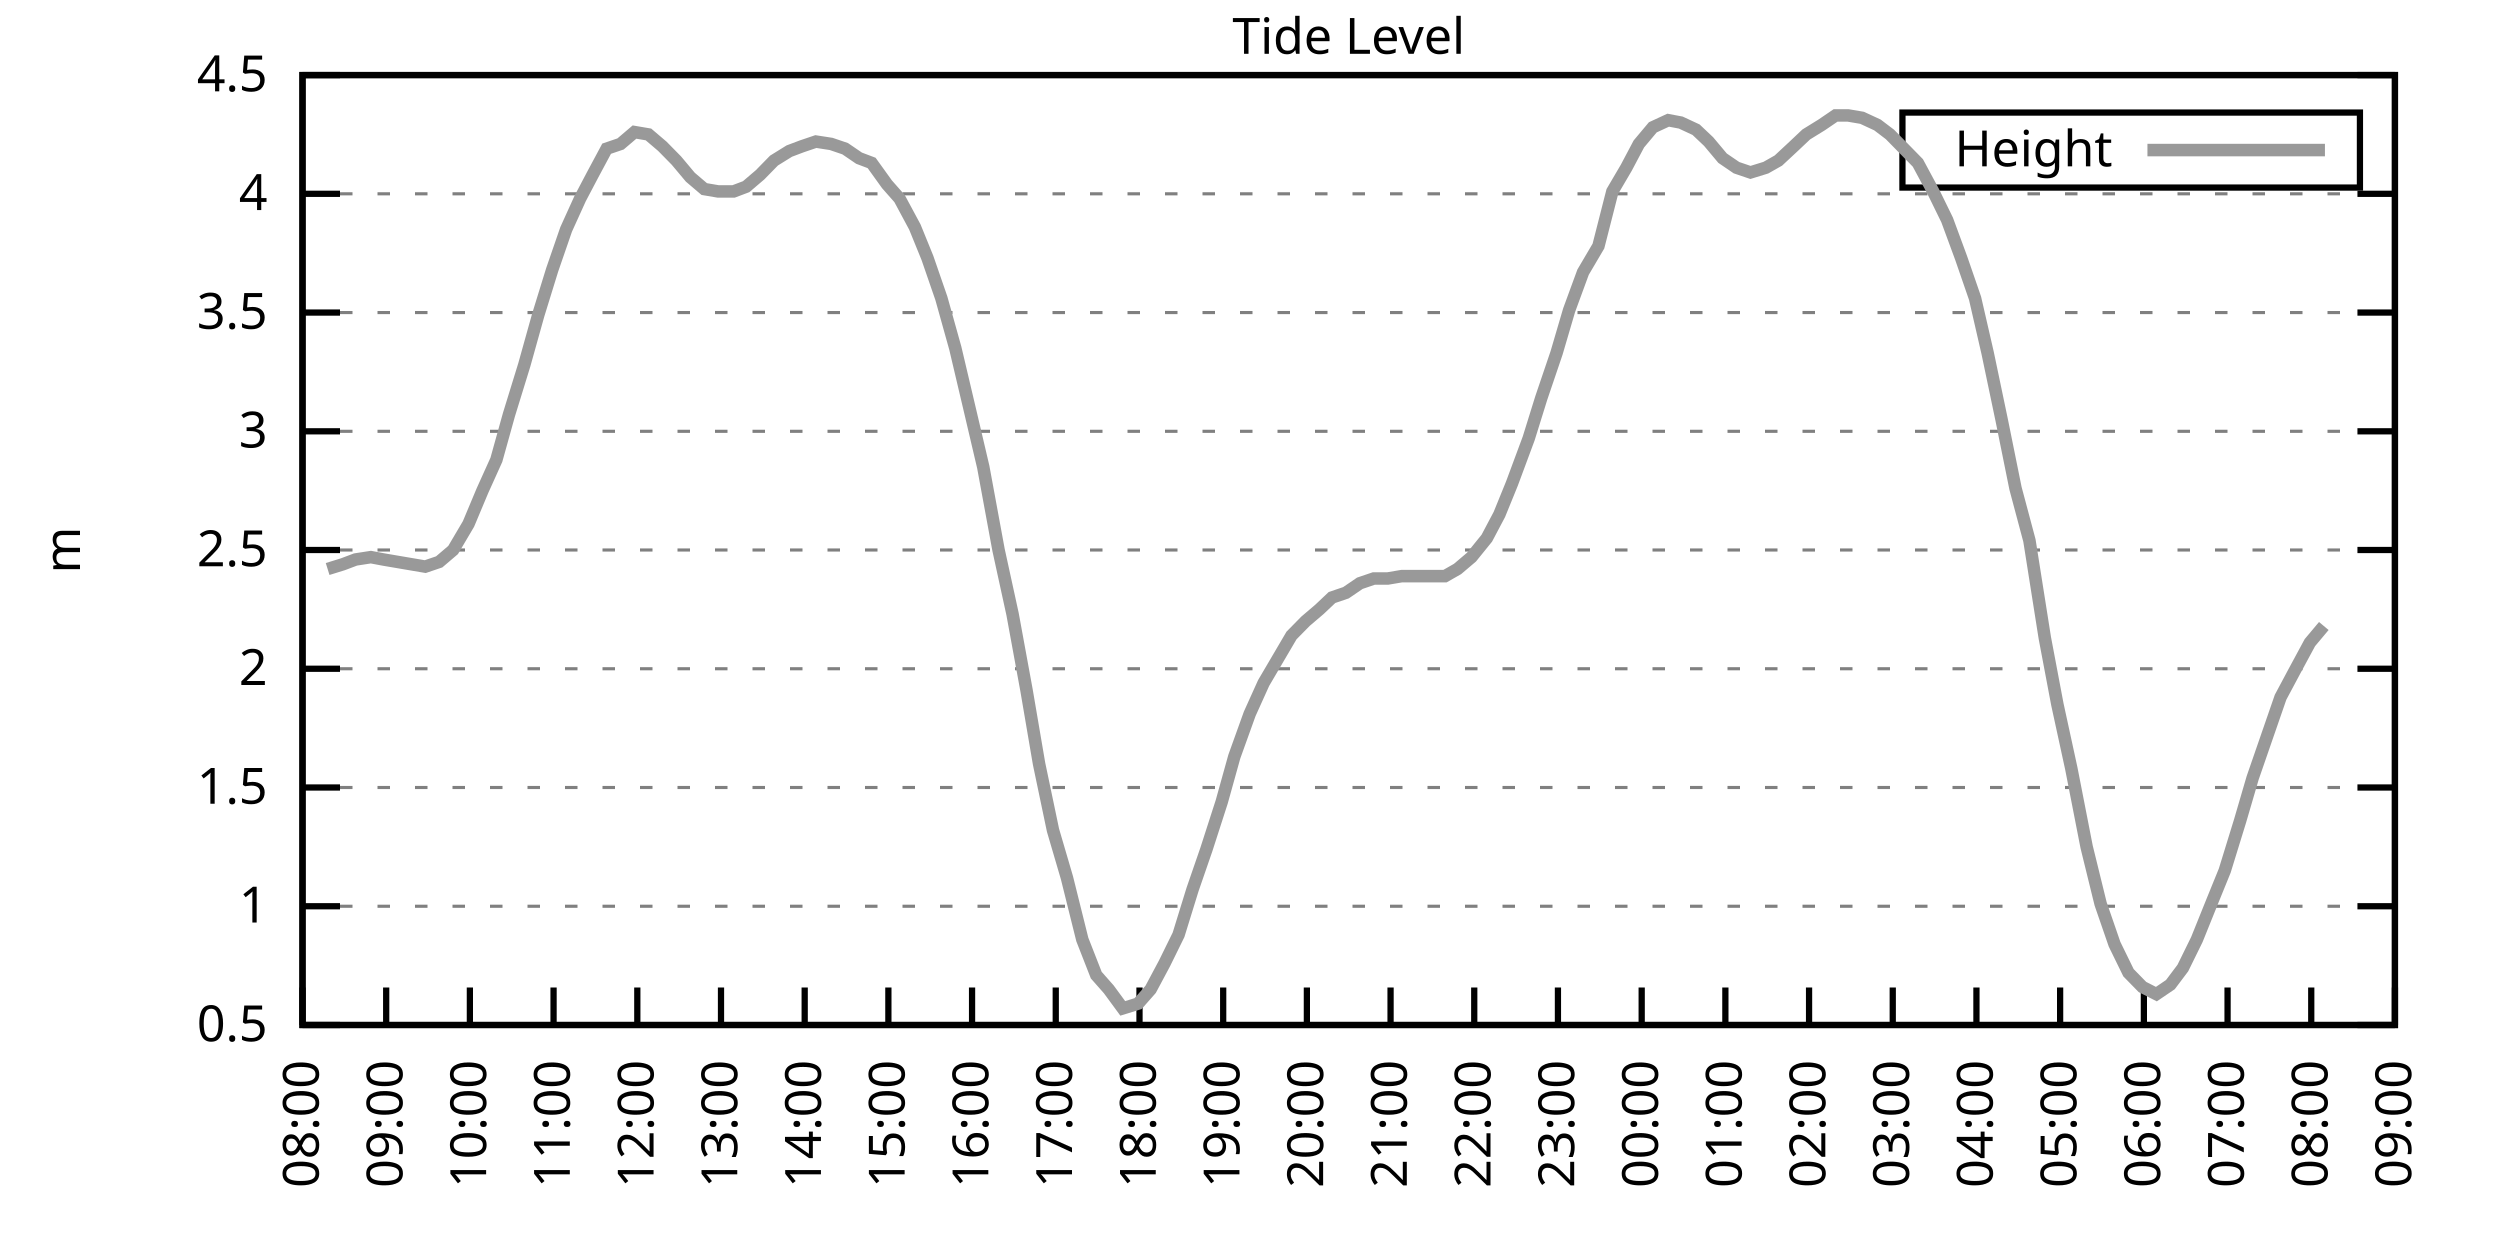
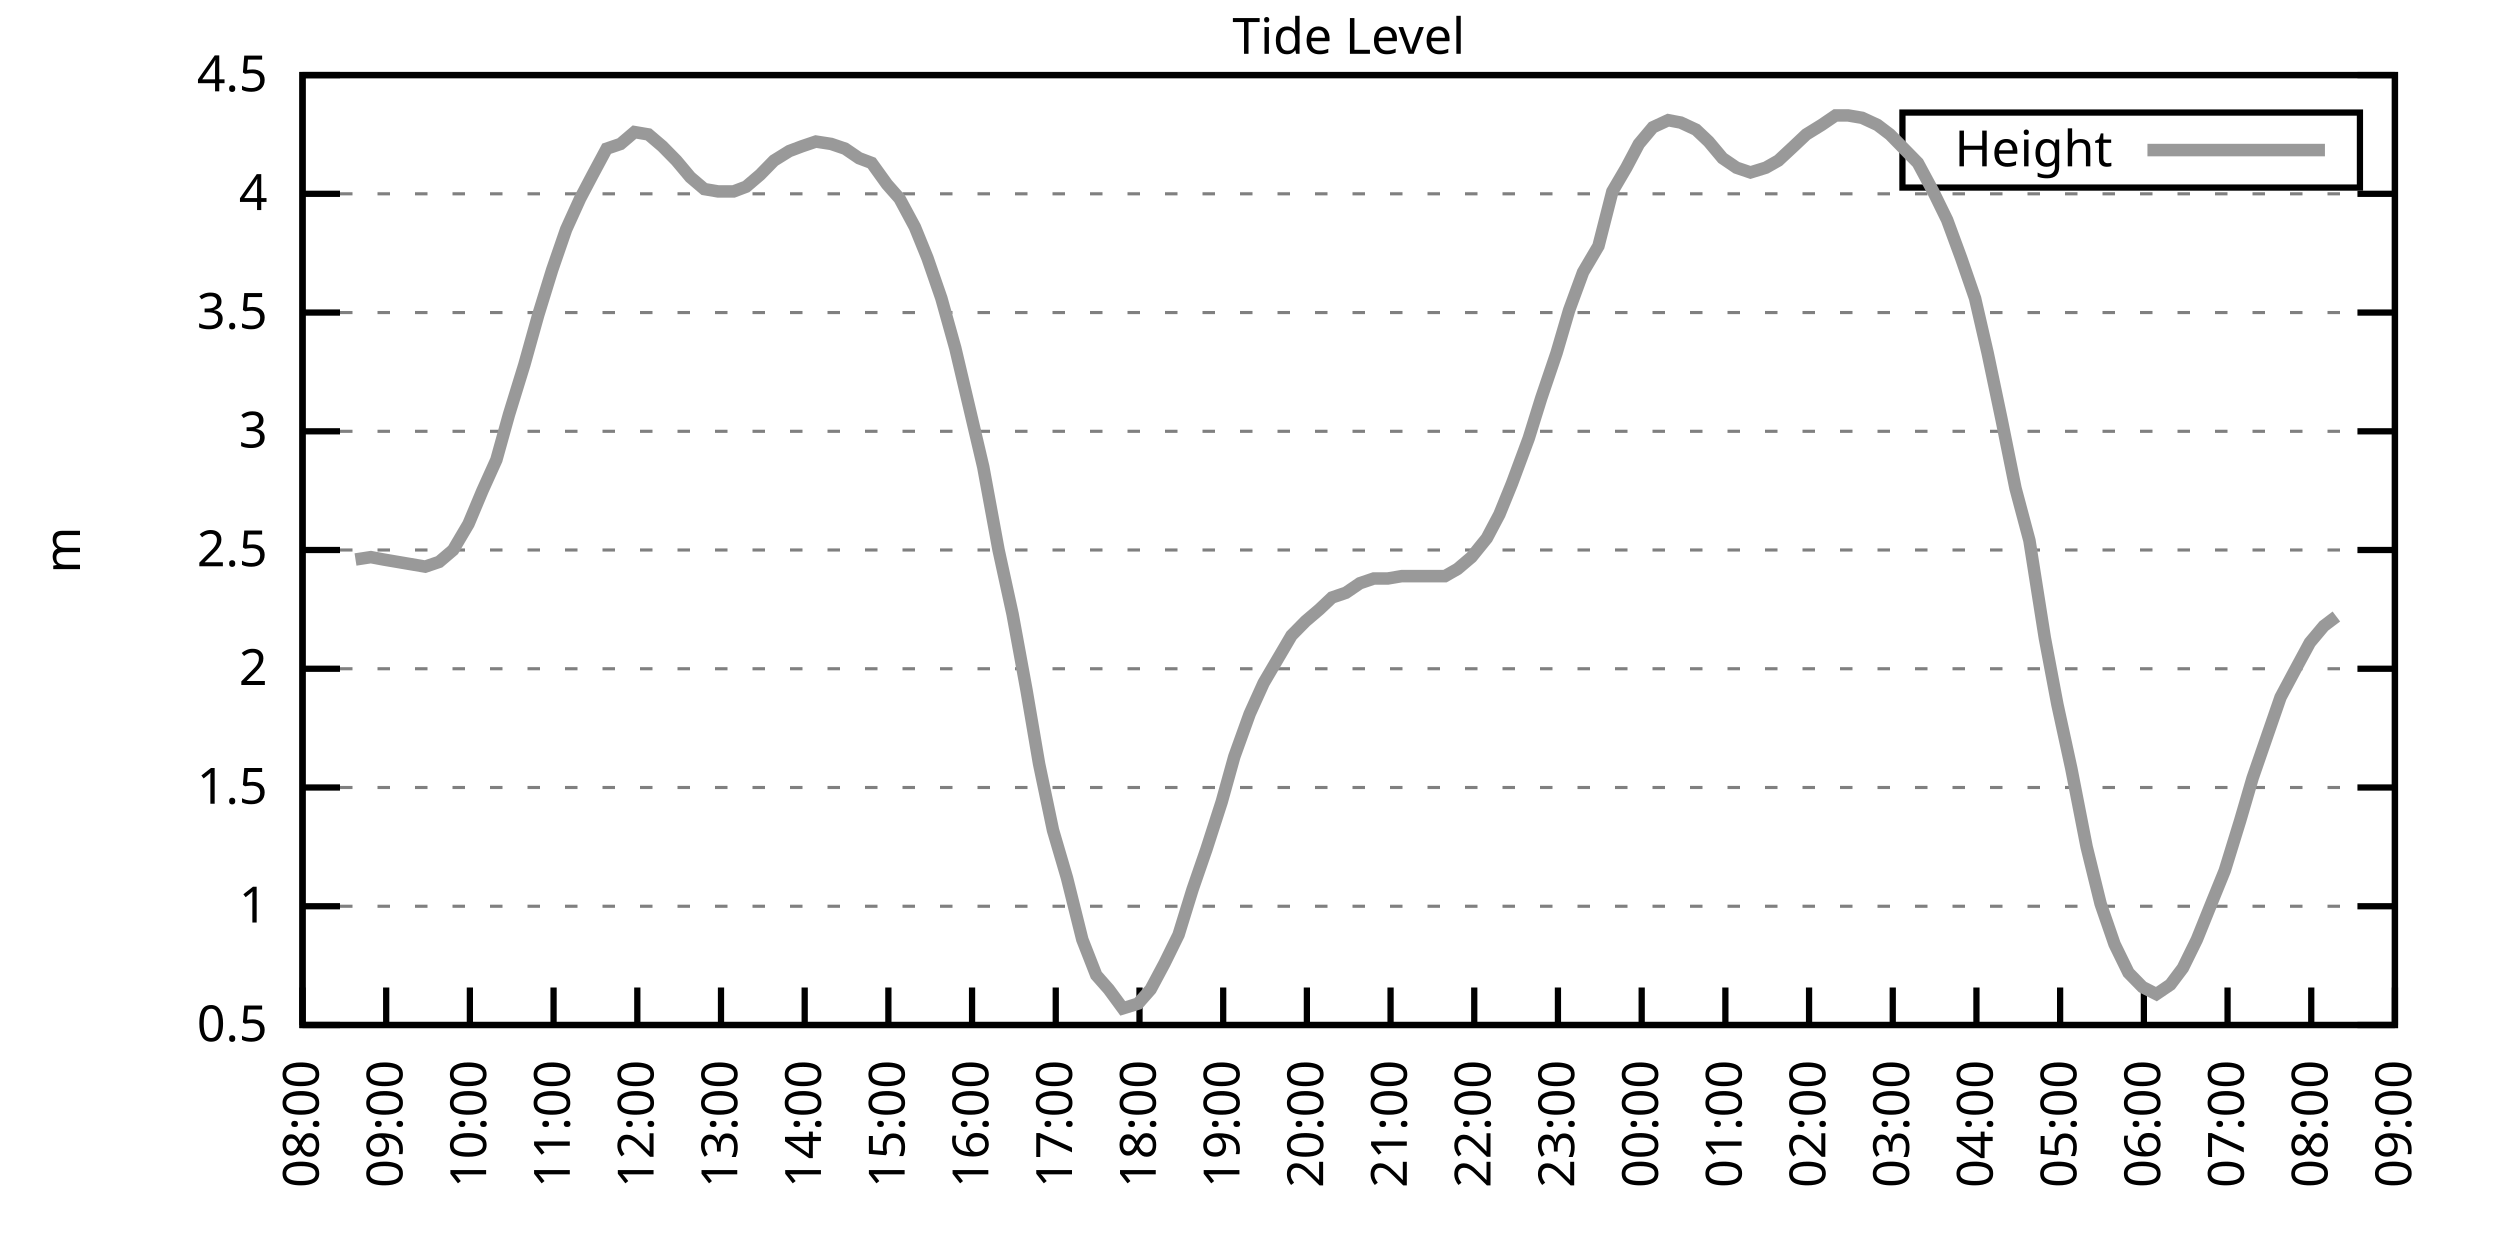
<svg xmlns="http://www.w3.org/2000/svg" xmlns:xlink="http://www.w3.org/1999/xlink" width="400" height="200" viewBox="0 0 400 200">
  <g id="gnuplot_canvas">
    <rect x="0" y="0" width="400" height="200" fill="none" />
    <defs>
      <circle id="gpDot" r="0.5" stroke-width="0.5" stroke="currentColor" />
      <path id="gpPt0" stroke-width="0.333" stroke="currentColor" d="M-1,0 h2 M0,-1 v2" />
      <path id="gpPt1" stroke-width="0.333" stroke="currentColor" d="M-1,-1 L1,1 M1,-1 L-1,1" />
      <path id="gpPt2" stroke-width="0.333" stroke="currentColor" d="M-1,0 L1,0 M0,-1 L0,1 M-1,-1 L1,1 M-1,1 L1,-1" />
      <rect id="gpPt3" stroke-width="0.333" stroke="currentColor" x="-1" y="-1" width="2" height="2" />
      <rect id="gpPt4" stroke-width="0.333" stroke="currentColor" fill="currentColor" x="-1" y="-1" width="2" height="2" />
      <circle id="gpPt5" stroke-width="0.333" stroke="currentColor" cx="0" cy="0" r="1" />
      <use xlink:href="#gpPt5" id="gpPt6" fill="currentColor" stroke="none" />
      <path id="gpPt7" stroke-width="0.333" stroke="currentColor" d="M0,-1.33 L-1.33,0.67 L1.33,0.67 z" />
      <use xlink:href="#gpPt7" id="gpPt8" fill="currentColor" stroke="none" />
      <use xlink:href="#gpPt7" id="gpPt9" stroke="currentColor" transform="rotate(180)" />
      <use xlink:href="#gpPt9" id="gpPt10" fill="currentColor" stroke="none" />
      <use xlink:href="#gpPt3" id="gpPt11" stroke="currentColor" transform="rotate(45)" />
      <use xlink:href="#gpPt11" id="gpPt12" fill="currentColor" stroke="none" />
      <path id="gpPt13" stroke-width="0.333" stroke="currentColor" d="M0,1.330 L1.265,0.411 L0.782,-1.067 L-0.782,-1.076 L-1.265,0.411 z" />
      <use xlink:href="#gpPt13" id="gpPt14" fill="currentColor" stroke="none" />
      <filter id="textbox" filterUnits="objectBoundingBox" x="0" y="0" height="1" width="1">
        <feFlood flood-color="white" flood-opacity="1" result="bgnd" />
        <feComposite in="SourceGraphic" in2="bgnd" operator="atop" />
      </filter>
      <filter id="greybox" filterUnits="objectBoundingBox" x="0" y="0" height="1" width="1">
        <feFlood flood-color="lightgrey" flood-opacity="1" result="grey" />
        <feComposite in="SourceGraphic" in2="grey" operator="atop" />
      </filter>
    </defs>
    <g fill="none" color="white" stroke="currentColor" stroke-width="1.00" stroke-linecap="butt" stroke-linejoin="miter">
</g>
    <g fill="none" color="black" stroke="currentColor" stroke-width="1.00" stroke-linecap="butt" stroke-linejoin="miter">
      <g stroke="none" shape-rendering="crispEdges">
        <polygon fill="rgb(255, 255, 255)" points="48.40,164.00 383.18,164.00 383.18,12.02 48.40,12.02 " />
      </g>
    </g>
    <g fill="none" color="black" stroke="currentColor" stroke-width="1.00" stroke-linecap="butt" stroke-linejoin="miter">
</g>
    <g fill="none" color="black" stroke="black" stroke-width="0.50" stroke-linecap="butt" stroke-linejoin="miter">
</g>
    <g fill="none" color="gray" stroke="currentColor" stroke-width="0.50" stroke-linecap="butt" stroke-linejoin="miter">
      <path stroke="gray" stroke-dasharray="2,4" class="gridline" d="M48.40,164.00 L383.19,164.00  " />
    </g>
    <g fill="none" color="gray" stroke="gray" stroke-width="1.00" stroke-linecap="butt" stroke-linejoin="miter">
</g>
    <g fill="none" color="black" stroke="currentColor" stroke-width="1.00" stroke-linecap="butt" stroke-linejoin="miter">
      <path stroke="black" d="M48.40,164.00 L54.40,164.00 M383.19,164.00 L377.19,164.00  " />
      <g transform="translate(42.80,166.60)" stroke="none" fill="black" font-family="Sans" font-size="8.00" text-anchor="end">
        <text>
          <tspan font-family="Sans"> 0.5</tspan>
        </text>
      </g>
    </g>
    <g fill="none" color="black" stroke="currentColor" stroke-width="1.00" stroke-linecap="butt" stroke-linejoin="miter">
</g>
    <g fill="none" color="black" stroke="black" stroke-width="0.50" stroke-linecap="butt" stroke-linejoin="miter">
</g>
    <g fill="none" color="gray" stroke="currentColor" stroke-width="0.50" stroke-linecap="butt" stroke-linejoin="miter">
      <path stroke="gray" stroke-dasharray="2,4" class="gridline" d="M48.40,145.00 L383.19,145.00  " />
    </g>
    <g fill="none" color="gray" stroke="gray" stroke-width="1.00" stroke-linecap="butt" stroke-linejoin="miter">
</g>
    <g fill="none" color="black" stroke="currentColor" stroke-width="1.00" stroke-linecap="butt" stroke-linejoin="miter">
      <path stroke="black" d="M48.40,145.00 L54.40,145.00 M383.19,145.00 L377.19,145.00  " />
      <g transform="translate(42.80,147.60)" stroke="none" fill="black" font-family="Sans" font-size="8.00" text-anchor="end">
        <text>
          <tspan font-family="Sans"> 1</tspan>
        </text>
      </g>
    </g>
    <g fill="none" color="black" stroke="currentColor" stroke-width="1.00" stroke-linecap="butt" stroke-linejoin="miter">
</g>
    <g fill="none" color="black" stroke="black" stroke-width="0.50" stroke-linecap="butt" stroke-linejoin="miter">
</g>
    <g fill="none" color="gray" stroke="currentColor" stroke-width="0.50" stroke-linecap="butt" stroke-linejoin="miter">
      <path stroke="gray" stroke-dasharray="2,4" class="gridline" d="M48.40,126.00 L383.19,126.00  " />
    </g>
    <g fill="none" color="gray" stroke="gray" stroke-width="1.00" stroke-linecap="butt" stroke-linejoin="miter">
</g>
    <g fill="none" color="black" stroke="currentColor" stroke-width="1.00" stroke-linecap="butt" stroke-linejoin="miter">
      <path stroke="black" d="M48.40,126.00 L54.40,126.00 M383.19,126.00 L377.19,126.00  " />
      <g transform="translate(42.80,128.60)" stroke="none" fill="black" font-family="Sans" font-size="8.00" text-anchor="end">
        <text>
          <tspan font-family="Sans"> 1.5</tspan>
        </text>
      </g>
    </g>
    <g fill="none" color="black" stroke="currentColor" stroke-width="1.00" stroke-linecap="butt" stroke-linejoin="miter">
</g>
    <g fill="none" color="black" stroke="black" stroke-width="0.50" stroke-linecap="butt" stroke-linejoin="miter">
</g>
    <g fill="none" color="gray" stroke="currentColor" stroke-width="0.50" stroke-linecap="butt" stroke-linejoin="miter">
      <path stroke="gray" stroke-dasharray="2,4" class="gridline" d="M48.40,107.00 L383.19,107.00  " />
    </g>
    <g fill="none" color="gray" stroke="gray" stroke-width="1.00" stroke-linecap="butt" stroke-linejoin="miter">
</g>
    <g fill="none" color="black" stroke="currentColor" stroke-width="1.00" stroke-linecap="butt" stroke-linejoin="miter">
      <path stroke="black" d="M48.40,107.00 L54.40,107.00 M383.19,107.00 L377.19,107.00  " />
      <g transform="translate(42.80,109.60)" stroke="none" fill="black" font-family="Sans" font-size="8.00" text-anchor="end">
        <text>
          <tspan font-family="Sans"> 2</tspan>
        </text>
      </g>
    </g>
    <g fill="none" color="black" stroke="currentColor" stroke-width="1.00" stroke-linecap="butt" stroke-linejoin="miter">
</g>
    <g fill="none" color="black" stroke="black" stroke-width="0.50" stroke-linecap="butt" stroke-linejoin="miter">
</g>
    <g fill="none" color="gray" stroke="currentColor" stroke-width="0.50" stroke-linecap="butt" stroke-linejoin="miter">
      <path stroke="gray" stroke-dasharray="2,4" class="gridline" d="M48.40,88.00 L383.19,88.00  " />
    </g>
    <g fill="none" color="gray" stroke="gray" stroke-width="1.00" stroke-linecap="butt" stroke-linejoin="miter">
</g>
    <g fill="none" color="black" stroke="currentColor" stroke-width="1.00" stroke-linecap="butt" stroke-linejoin="miter">
      <path stroke="black" d="M48.40,88.00 L54.40,88.00 M383.19,88.00 L377.19,88.00  " />
      <g transform="translate(42.80,90.60)" stroke="none" fill="black" font-family="Sans" font-size="8.00" text-anchor="end">
        <text>
          <tspan font-family="Sans"> 2.5</tspan>
        </text>
      </g>
    </g>
    <g fill="none" color="black" stroke="currentColor" stroke-width="1.00" stroke-linecap="butt" stroke-linejoin="miter">
</g>
    <g fill="none" color="black" stroke="black" stroke-width="0.50" stroke-linecap="butt" stroke-linejoin="miter">
</g>
    <g fill="none" color="gray" stroke="currentColor" stroke-width="0.50" stroke-linecap="butt" stroke-linejoin="miter">
      <path stroke="gray" stroke-dasharray="2,4" class="gridline" d="M48.40,69.01 L383.19,69.01  " />
    </g>
    <g fill="none" color="gray" stroke="gray" stroke-width="1.00" stroke-linecap="butt" stroke-linejoin="miter">
</g>
    <g fill="none" color="black" stroke="currentColor" stroke-width="1.00" stroke-linecap="butt" stroke-linejoin="miter">
      <path stroke="black" d="M48.40,69.01 L54.40,69.01 M383.19,69.01 L377.19,69.01  " />
      <g transform="translate(42.80,71.61)" stroke="none" fill="black" font-family="Sans" font-size="8.00" text-anchor="end">
        <text>
          <tspan font-family="Sans"> 3</tspan>
        </text>
      </g>
    </g>
    <g fill="none" color="black" stroke="currentColor" stroke-width="1.00" stroke-linecap="butt" stroke-linejoin="miter">
</g>
    <g fill="none" color="black" stroke="black" stroke-width="0.50" stroke-linecap="butt" stroke-linejoin="miter">
</g>
    <g fill="none" color="gray" stroke="currentColor" stroke-width="0.50" stroke-linecap="butt" stroke-linejoin="miter">
      <path stroke="gray" stroke-dasharray="2,4" class="gridline" d="M48.40,50.01 L383.19,50.01  " />
    </g>
    <g fill="none" color="gray" stroke="gray" stroke-width="1.00" stroke-linecap="butt" stroke-linejoin="miter">
</g>
    <g fill="none" color="black" stroke="currentColor" stroke-width="1.00" stroke-linecap="butt" stroke-linejoin="miter">
      <path stroke="black" d="M48.40,50.01 L54.40,50.01 M383.19,50.01 L377.19,50.01  " />
      <g transform="translate(42.80,52.61)" stroke="none" fill="black" font-family="Sans" font-size="8.00" text-anchor="end">
        <text>
          <tspan font-family="Sans"> 3.5</tspan>
        </text>
      </g>
    </g>
    <g fill="none" color="black" stroke="currentColor" stroke-width="1.00" stroke-linecap="butt" stroke-linejoin="miter">
</g>
    <g fill="none" color="black" stroke="black" stroke-width="0.50" stroke-linecap="butt" stroke-linejoin="miter">
</g>
    <g fill="none" color="gray" stroke="currentColor" stroke-width="0.50" stroke-linecap="butt" stroke-linejoin="miter">
      <path stroke="gray" stroke-dasharray="2,4" class="gridline" d="M48.40,31.01 L383.19,31.01  " />
    </g>
    <g fill="none" color="gray" stroke="gray" stroke-width="1.00" stroke-linecap="butt" stroke-linejoin="miter">
</g>
    <g fill="none" color="black" stroke="currentColor" stroke-width="1.00" stroke-linecap="butt" stroke-linejoin="miter">
      <path stroke="black" d="M48.40,31.01 L54.40,31.01 M383.19,31.01 L377.19,31.01  " />
      <g transform="translate(42.80,33.61)" stroke="none" fill="black" font-family="Sans" font-size="8.00" text-anchor="end">
        <text>
          <tspan font-family="Sans"> 4</tspan>
        </text>
      </g>
    </g>
    <g fill="none" color="black" stroke="currentColor" stroke-width="1.00" stroke-linecap="butt" stroke-linejoin="miter">
</g>
    <g fill="none" color="black" stroke="black" stroke-width="0.50" stroke-linecap="butt" stroke-linejoin="miter">
</g>
    <g fill="none" color="gray" stroke="currentColor" stroke-width="0.50" stroke-linecap="butt" stroke-linejoin="miter">
      <path stroke="gray" stroke-dasharray="2,4" class="gridline" d="M48.40,12.01 L383.19,12.01  " />
    </g>
    <g fill="none" color="gray" stroke="gray" stroke-width="1.00" stroke-linecap="butt" stroke-linejoin="miter">
</g>
    <g fill="none" color="black" stroke="currentColor" stroke-width="1.00" stroke-linecap="butt" stroke-linejoin="miter">
      <path stroke="black" d="M48.40,12.01 L54.40,12.01 M383.19,12.01 L377.19,12.01  " />
      <g transform="translate(42.80,14.61)" stroke="none" fill="black" font-family="Sans" font-size="8.00" text-anchor="end">
        <text>
          <tspan font-family="Sans"> 4.5</tspan>
        </text>
      </g>
    </g>
    <g fill="none" color="black" stroke="currentColor" stroke-width="1.00" stroke-linecap="butt" stroke-linejoin="miter">
      <path stroke="black" d="M48.40,164.00 L48.40,158.00  " />
      <g transform="translate(51.00,169.60) rotate(270.00)" stroke="none" fill="black" font-family="Sans" font-size="8.00" text-anchor="end">
        <text>
          <tspan font-family="Sans">08:00</tspan>
        </text>
      </g>
    </g>
    <g fill="none" color="black" stroke="currentColor" stroke-width="1.00" stroke-linecap="butt" stroke-linejoin="miter">
      <path stroke="black" d="M61.79,164.00 L61.79,158.00  " />
      <g transform="translate(64.39,169.60) rotate(270.00)" stroke="none" fill="black" font-family="Sans" font-size="8.00" text-anchor="end">
        <text>
          <tspan font-family="Sans">09:00</tspan>
        </text>
      </g>
    </g>
    <g fill="none" color="black" stroke="currentColor" stroke-width="1.00" stroke-linecap="butt" stroke-linejoin="miter">
      <path stroke="black" d="M75.18,164.00 L75.18,158.00  " />
      <g transform="translate(77.78,169.60) rotate(270.00)" stroke="none" fill="black" font-family="Sans" font-size="8.00" text-anchor="end">
        <text>
          <tspan font-family="Sans">10:00</tspan>
        </text>
      </g>
    </g>
    <g fill="none" color="black" stroke="currentColor" stroke-width="1.00" stroke-linecap="butt" stroke-linejoin="miter">
      <path stroke="black" d="M88.57,164.00 L88.57,158.00  " />
      <g transform="translate(91.17,169.60) rotate(270.00)" stroke="none" fill="black" font-family="Sans" font-size="8.00" text-anchor="end">
        <text>
          <tspan font-family="Sans">11:00</tspan>
        </text>
      </g>
    </g>
    <g fill="none" color="black" stroke="currentColor" stroke-width="1.00" stroke-linecap="butt" stroke-linejoin="miter">
      <path stroke="black" d="M101.97,164.00 L101.97,158.00  " />
      <g transform="translate(104.57,169.60) rotate(270.00)" stroke="none" fill="black" font-family="Sans" font-size="8.00" text-anchor="end">
        <text>
          <tspan font-family="Sans">12:00</tspan>
        </text>
      </g>
    </g>
    <g fill="none" color="black" stroke="currentColor" stroke-width="1.00" stroke-linecap="butt" stroke-linejoin="miter">
      <path stroke="black" d="M115.36,164.00 L115.36,158.00  " />
      <g transform="translate(117.96,169.60) rotate(270.00)" stroke="none" fill="black" font-family="Sans" font-size="8.00" text-anchor="end">
        <text>
          <tspan font-family="Sans">13:00</tspan>
        </text>
      </g>
    </g>
    <g fill="none" color="black" stroke="currentColor" stroke-width="1.00" stroke-linecap="butt" stroke-linejoin="miter">
      <path stroke="black" d="M128.75,164.00 L128.75,158.00  " />
      <g transform="translate(131.35,169.60) rotate(270.00)" stroke="none" fill="black" font-family="Sans" font-size="8.00" text-anchor="end">
        <text>
          <tspan font-family="Sans">14:00</tspan>
        </text>
      </g>
    </g>
    <g fill="none" color="black" stroke="currentColor" stroke-width="1.00" stroke-linecap="butt" stroke-linejoin="miter">
      <path stroke="black" d="M142.14,164.00 L142.14,158.00  " />
      <g transform="translate(144.74,169.60) rotate(270.00)" stroke="none" fill="black" font-family="Sans" font-size="8.00" text-anchor="end">
        <text>
          <tspan font-family="Sans">15:00</tspan>
        </text>
      </g>
    </g>
    <g fill="none" color="black" stroke="currentColor" stroke-width="1.00" stroke-linecap="butt" stroke-linejoin="miter">
      <path stroke="black" d="M155.53,164.00 L155.53,158.00  " />
      <g transform="translate(158.13,169.60) rotate(270.00)" stroke="none" fill="black" font-family="Sans" font-size="8.00" text-anchor="end">
        <text>
          <tspan font-family="Sans">16:00</tspan>
        </text>
      </g>
    </g>
    <g fill="none" color="black" stroke="currentColor" stroke-width="1.00" stroke-linecap="butt" stroke-linejoin="miter">
      <path stroke="black" d="M168.92,164.00 L168.92,158.00  " />
      <g transform="translate(171.52,169.60) rotate(270.00)" stroke="none" fill="black" font-family="Sans" font-size="8.00" text-anchor="end">
        <text>
          <tspan font-family="Sans">17:00</tspan>
        </text>
      </g>
    </g>
    <g fill="none" color="black" stroke="currentColor" stroke-width="1.00" stroke-linecap="butt" stroke-linejoin="miter">
      <path stroke="black" d="M182.32,164.00 L182.32,158.00  " />
      <g transform="translate(184.92,169.60) rotate(270.00)" stroke="none" fill="black" font-family="Sans" font-size="8.00" text-anchor="end">
        <text>
          <tspan font-family="Sans">18:00</tspan>
        </text>
      </g>
    </g>
    <g fill="none" color="black" stroke="currentColor" stroke-width="1.00" stroke-linecap="butt" stroke-linejoin="miter">
      <path stroke="black" d="M195.71,164.00 L195.71,158.00  " />
      <g transform="translate(198.31,169.60) rotate(270.00)" stroke="none" fill="black" font-family="Sans" font-size="8.00" text-anchor="end">
        <text>
          <tspan font-family="Sans">19:00</tspan>
        </text>
      </g>
    </g>
    <g fill="none" color="black" stroke="currentColor" stroke-width="1.00" stroke-linecap="butt" stroke-linejoin="miter">
      <path stroke="black" d="M209.10,164.00 L209.10,158.00  " />
      <g transform="translate(211.70,169.60) rotate(270.00)" stroke="none" fill="black" font-family="Sans" font-size="8.00" text-anchor="end">
        <text>
          <tspan font-family="Sans">20:00</tspan>
        </text>
      </g>
    </g>
    <g fill="none" color="black" stroke="currentColor" stroke-width="1.00" stroke-linecap="butt" stroke-linejoin="miter">
      <path stroke="black" d="M222.49,164.00 L222.49,158.00  " />
      <g transform="translate(225.09,169.60) rotate(270.00)" stroke="none" fill="black" font-family="Sans" font-size="8.00" text-anchor="end">
        <text>
          <tspan font-family="Sans">21:00</tspan>
        </text>
      </g>
    </g>
    <g fill="none" color="black" stroke="currentColor" stroke-width="1.00" stroke-linecap="butt" stroke-linejoin="miter">
      <path stroke="black" d="M235.88,164.00 L235.88,158.00  " />
      <g transform="translate(238.48,169.60) rotate(270.00)" stroke="none" fill="black" font-family="Sans" font-size="8.00" text-anchor="end">
        <text>
          <tspan font-family="Sans">22:00</tspan>
        </text>
      </g>
    </g>
    <g fill="none" color="black" stroke="currentColor" stroke-width="1.00" stroke-linecap="butt" stroke-linejoin="miter">
      <path stroke="black" d="M249.27,164.00 L249.27,158.00  " />
      <g transform="translate(251.87,169.60) rotate(270.00)" stroke="none" fill="black" font-family="Sans" font-size="8.00" text-anchor="end">
        <text>
          <tspan font-family="Sans">23:00</tspan>
        </text>
      </g>
    </g>
    <g fill="none" color="black" stroke="currentColor" stroke-width="1.00" stroke-linecap="butt" stroke-linejoin="miter">
      <path stroke="black" d="M262.67,164.00 L262.67,158.00  " />
      <g transform="translate(265.27,169.60) rotate(270.00)" stroke="none" fill="black" font-family="Sans" font-size="8.00" text-anchor="end">
        <text>
          <tspan font-family="Sans">00:00</tspan>
        </text>
      </g>
    </g>
    <g fill="none" color="black" stroke="currentColor" stroke-width="1.00" stroke-linecap="butt" stroke-linejoin="miter">
      <path stroke="black" d="M276.06,164.00 L276.06,158.00  " />
      <g transform="translate(278.66,169.60) rotate(270.00)" stroke="none" fill="black" font-family="Sans" font-size="8.00" text-anchor="end">
        <text>
          <tspan font-family="Sans">01:00</tspan>
        </text>
      </g>
    </g>
    <g fill="none" color="black" stroke="currentColor" stroke-width="1.00" stroke-linecap="butt" stroke-linejoin="miter">
      <path stroke="black" d="M289.45,164.00 L289.45,158.00  " />
      <g transform="translate(292.05,169.60) rotate(270.00)" stroke="none" fill="black" font-family="Sans" font-size="8.00" text-anchor="end">
        <text>
          <tspan font-family="Sans">02:00</tspan>
        </text>
      </g>
    </g>
    <g fill="none" color="black" stroke="currentColor" stroke-width="1.00" stroke-linecap="butt" stroke-linejoin="miter">
      <path stroke="black" d="M302.84,164.00 L302.84,158.00  " />
      <g transform="translate(305.44,169.60) rotate(270.00)" stroke="none" fill="black" font-family="Sans" font-size="8.00" text-anchor="end">
        <text>
          <tspan font-family="Sans">03:00</tspan>
        </text>
      </g>
    </g>
    <g fill="none" color="black" stroke="currentColor" stroke-width="1.00" stroke-linecap="butt" stroke-linejoin="miter">
      <path stroke="black" d="M316.23,164.00 L316.23,158.00  " />
      <g transform="translate(318.83,169.60) rotate(270.00)" stroke="none" fill="black" font-family="Sans" font-size="8.00" text-anchor="end">
        <text>
          <tspan font-family="Sans">04:00</tspan>
        </text>
      </g>
    </g>
    <g fill="none" color="black" stroke="currentColor" stroke-width="1.00" stroke-linecap="butt" stroke-linejoin="miter">
      <path stroke="black" d="M329.62,164.00 L329.62,158.00  " />
      <g transform="translate(332.22,169.60) rotate(270.00)" stroke="none" fill="black" font-family="Sans" font-size="8.00" text-anchor="end">
        <text>
          <tspan font-family="Sans">05:00</tspan>
        </text>
      </g>
    </g>
    <g fill="none" color="black" stroke="currentColor" stroke-width="1.00" stroke-linecap="butt" stroke-linejoin="miter">
      <path stroke="black" d="M343.02,164.00 L343.02,158.00  " />
      <g transform="translate(345.62,169.60) rotate(270.00)" stroke="none" fill="black" font-family="Sans" font-size="8.00" text-anchor="end">
        <text>
          <tspan font-family="Sans">06:00</tspan>
        </text>
      </g>
    </g>
    <g fill="none" color="black" stroke="currentColor" stroke-width="1.00" stroke-linecap="butt" stroke-linejoin="miter">
      <path stroke="black" d="M356.41,164.00 L356.41,158.00  " />
      <g transform="translate(359.01,169.60) rotate(270.00)" stroke="none" fill="black" font-family="Sans" font-size="8.00" text-anchor="end">
        <text>
          <tspan font-family="Sans">07:00</tspan>
        </text>
      </g>
    </g>
    <g fill="none" color="black" stroke="currentColor" stroke-width="1.00" stroke-linecap="butt" stroke-linejoin="miter">
      <path stroke="black" d="M369.80,164.00 L369.80,158.00  " />
      <g transform="translate(372.40,169.60) rotate(270.00)" stroke="none" fill="black" font-family="Sans" font-size="8.00" text-anchor="end">
        <text>
          <tspan font-family="Sans">08:00</tspan>
        </text>
      </g>
    </g>
    <g fill="none" color="black" stroke="currentColor" stroke-width="1.00" stroke-linecap="butt" stroke-linejoin="miter">
      <path stroke="black" d="M383.19,164.00 L383.19,158.00  " />
      <g transform="translate(385.79,169.60) rotate(270.00)" stroke="none" fill="black" font-family="Sans" font-size="8.00" text-anchor="end">
        <text>
          <tspan font-family="Sans">09:00</tspan>
        </text>
      </g>
    </g>
    <g fill="none" color="black" stroke="currentColor" stroke-width="1.00" stroke-linecap="butt" stroke-linejoin="miter">
</g>
    <g fill="none" color="black" stroke="currentColor" stroke-width="1.00" stroke-linecap="butt" stroke-linejoin="miter">
      <path stroke="black" d="M48.40,12.01 L48.40,164.00 L383.19,164.00 L383.19,12.01 L48.40,12.01 Z  " />
    </g>
    <g fill="none" color="black" stroke="currentColor" stroke-width="1.00" stroke-linecap="butt" stroke-linejoin="miter">
</g>
    <g fill="none" color="black" stroke="currentColor" stroke-width="1.00" stroke-linecap="butt" stroke-linejoin="miter">
      <path stroke="black" d="M304.39,30.01 L304.39,18.01 L377.59,18.01 L377.59,30.01 L304.39,30.01 Z  " />
    </g>
    <g id="Tide_level_plot_1">
      <g fill="none" color="white" stroke="black" stroke-width="2.00" stroke-linecap="butt" stroke-linejoin="miter">
</g>
      <g fill="none" color="black" stroke="currentColor" stroke-width="2.00" stroke-linecap="butt" stroke-linejoin="miter">
        <g transform="translate(337.99,26.61)" stroke="none" fill="black" font-family="Sans" font-size="8.00" text-anchor="end">
          <text>
            <tspan font-family="Sans">Height</tspan>
          </text>
        </g>
      </g>
      <g fill="none" color="black" stroke="currentColor" stroke-width="2.00" stroke-linecap="butt" stroke-linejoin="miter">
-         <path stroke="rgb(153, 153, 153)" d="M343.59,24.01 L371.99,24.01 M52.42,91.04 L54.87,90.28 L56.88,89.52 L59.34,89.14 L61.35,89.52 L63.58,89.90   L65.81,90.28 L68.04,90.66 L70.27,89.90 L72.50,88.00 L74.96,83.83 L77.19,78.51 L79.42,73.57 L81.43,66.35   L83.89,58.37 L86.12,50.39 L88.35,43.17 L90.58,36.71 L92.82,31.77 L94.82,27.97 L97.06,23.79 L99.29,23.03   L101.52,21.13 L103.75,21.51 L105.98,23.41 L108.22,25.69 L110.45,28.35 L112.68,30.25 L114.91,30.63 L117.37,30.63   L119.38,29.87 L121.61,27.97 L123.84,25.69 L126.29,24.17 L128.30,23.41 L130.54,22.65 L132.99,23.03 L135.22,23.79   L137.45,25.31 L139.46,26.07 L141.92,29.49 L143.93,31.77 L146.38,36.33 L148.39,41.27 L150.62,47.73 L152.85,55.71   L155.09,65.21 L157.32,74.71 L159.77,88.00 L162.01,98.26 L164.24,110.42 L166.25,122.20 L168.48,132.84 L170.71,140.44   L173.17,150.32 L175.40,156.02 L177.41,158.30 L179.64,161.34 L182.09,160.58 L184.10,158.30 L186.33,154.12 L188.57,149.56   L190.80,142.34 L193.03,135.88 L195.48,128.28 L197.49,121.06 L199.95,114.22 L202.18,109.28 L204.41,105.48 L206.64,101.68   L208.88,99.40 L211.11,97.50 L213.12,95.60 L215.35,94.84 L217.58,93.32 L219.81,92.56 L222.04,92.56 L224.28,92.18   L226.73,92.18 L228.96,92.18 L231.20,92.18 L233.20,91.04 L235.44,89.14 L237.89,86.11 L239.90,82.31 L241.91,77.37   L244.59,70.15 L246.60,63.69 L249.05,56.47 L251.06,49.63 L253.29,43.55 L255.75,39.37 L257.98,30.63 L260.21,26.83   L262.22,23.03 L264.45,20.37 L266.91,19.23 L268.92,19.61 L271.37,20.75 L273.38,22.65 L275.61,25.31 L277.84,26.83   L280.07,27.59 L282.53,26.83 L284.54,25.69 L286.99,23.41 L289.00,21.51 L291.46,19.99 L293.69,18.47 L295.70,18.47   L297.93,18.85 L300.39,19.99 L302.39,21.51 L304.63,23.79 L306.86,26.07 L309.31,30.63 L311.54,35.19 L313.78,41.27   L316.01,47.73 L318.02,56.47 L320.25,67.11 L322.48,78.13 L324.71,86.49 L327.17,102.06 L329.18,112.70 L331.41,122.96   L333.86,135.50 L336.10,144.62 L338.33,151.08 L340.56,155.64 L342.79,157.92 L345.02,159.06 L347.26,157.54 L349.26,154.88   L351.50,150.32 L353.95,144.24 L355.96,139.30 L358.42,131.32 L360.42,124.48 L364.89,111.56 L367.12,107.38 L369.58,102.82   L371.81,100.16  " />
+         <path stroke="rgb(153, 153, 153)" d="M343.59,24.01 L371.99,24.01 M56.88,89.52 L59.34,89.14 L61.35,89.52 L63.58,89.90 L65.81,90.28 L68.04,90.66   L70.27,89.90 L72.50,88.00 L74.96,83.83 L77.19,78.51 L79.42,73.57 L81.43,66.35 L83.89,58.37 L86.12,50.39   L88.35,43.17 L90.58,36.71 L92.82,31.77 L94.82,27.97 L97.06,23.79 L99.29,23.03 L101.52,21.13 L103.75,21.51   L105.98,23.41 L108.22,25.69 L110.45,28.35 L112.68,30.25 L114.91,30.63 L117.37,30.63 L119.38,29.87 L121.61,27.97   L123.84,25.69 L126.29,24.17 L128.30,23.41 L130.54,22.65 L132.99,23.03 L135.22,23.79 L137.45,25.31 L139.46,26.07   L141.92,29.49 L143.93,31.77 L146.38,36.33 L148.39,41.27 L150.62,47.73 L152.85,55.71 L155.09,65.21 L157.32,74.71   L159.77,88.00 L162.01,98.26 L164.24,110.42 L166.25,122.20 L168.48,132.84 L170.71,140.44 L173.17,150.32 L175.40,156.02   L177.41,158.30 L179.64,161.34 L182.09,160.58 L184.10,158.30 L186.33,154.12 L188.57,149.56 L190.80,142.34 L193.03,135.88   L195.48,128.28 L197.49,121.06 L199.95,114.22 L202.18,109.28 L204.41,105.48 L206.64,101.68 L208.88,99.40 L211.11,97.50   L213.12,95.60 L215.35,94.84 L217.58,93.32 L219.81,92.56 L222.04,92.56 L224.28,92.18 L226.73,92.18 L228.96,92.18   L231.20,92.18 L233.20,91.04 L235.44,89.14 L237.89,86.11 L239.90,82.31 L241.91,77.37 L244.59,70.15 L246.60,63.69   L249.05,56.47 L251.06,49.63 L253.29,43.55 L255.75,39.37 L257.98,30.63 L260.21,26.83 L262.22,23.03 L264.45,20.37   L266.91,19.23 L268.92,19.61 L271.37,20.75 L273.38,22.65 L275.61,25.31 L277.84,26.83 L280.07,27.59 L282.53,26.83   L284.54,25.69 L286.99,23.41 L289.00,21.51 L291.46,19.99 L293.69,18.47 L295.70,18.47 L297.93,18.85 L300.39,19.99   L302.39,21.51 L304.63,23.79 L306.86,26.07 L309.31,30.63 L311.54,35.19 L313.78,41.27 L316.01,47.73 L318.02,56.47   L320.25,67.11 L322.48,78.13 L324.71,86.49 L327.17,102.06 L329.18,112.70 L331.41,122.96 L333.86,135.50 L336.10,144.62   L338.33,151.08 L340.56,155.64 L342.79,157.92 L345.02,159.06 L347.26,157.54 L349.26,154.88 L351.50,150.32 L353.95,144.24   L355.96,139.30 L358.42,131.32 L360.42,124.48 L364.89,111.56 L367.12,107.38 L369.58,102.82 L371.81,100.16 L373.82,98.64    " />
      </g>
    </g>
    <g fill="none" color="black" stroke="currentColor" stroke-width="2.00" stroke-linecap="butt" stroke-linejoin="miter">
</g>
    <g fill="none" color="black" stroke="black" stroke-width="1.00" stroke-linecap="butt" stroke-linejoin="miter">
</g>
    <g fill="none" color="black" stroke="currentColor" stroke-width="1.00" stroke-linecap="butt" stroke-linejoin="miter">
      <path stroke="black" d="M48.40,12.01 L48.40,164.00 L383.19,164.00 L383.19,12.01 L48.40,12.01 Z  " />
      <g transform="translate(12.80,88.01) rotate(270.00)" stroke="none" fill="black" font-family="Sans" font-size="8.00" text-anchor="middle">
        <text>
          <tspan font-family="Sans">m</tspan>
        </text>
      </g>
    </g>
    <g fill="none" color="black" stroke="currentColor" stroke-width="1.00" stroke-linecap="butt" stroke-linejoin="miter">
</g>
    <g fill="none" color="black" stroke="currentColor" stroke-width="1.00" stroke-linecap="butt" stroke-linejoin="miter">
      <g transform="translate(215.79,8.61)" stroke="none" fill="black" font-family="Sans" font-size="8.00" text-anchor="middle">
        <text>
          <tspan font-family="Sans">Tide Level</tspan>
        </text>
      </g>
    </g>
    <g fill="none" color="black" stroke="currentColor" stroke-width="1.00" stroke-linecap="butt" stroke-linejoin="miter">
</g>
  </g>
</svg>
